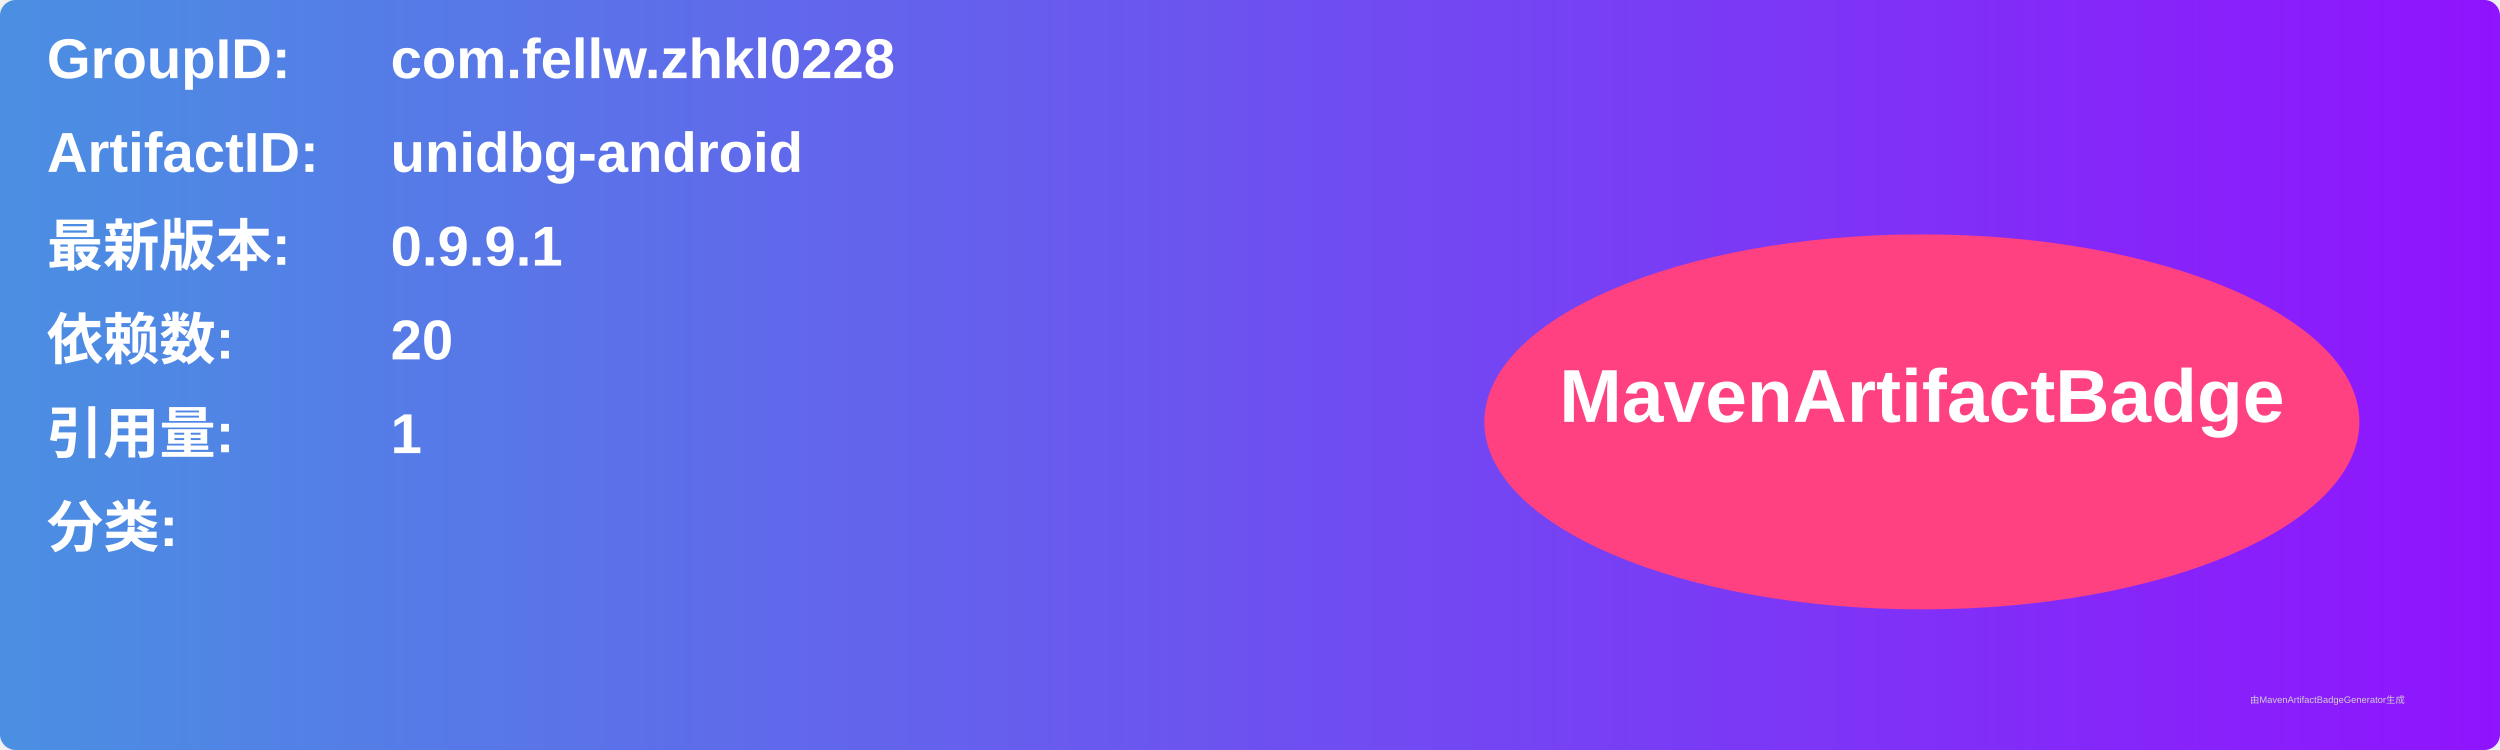
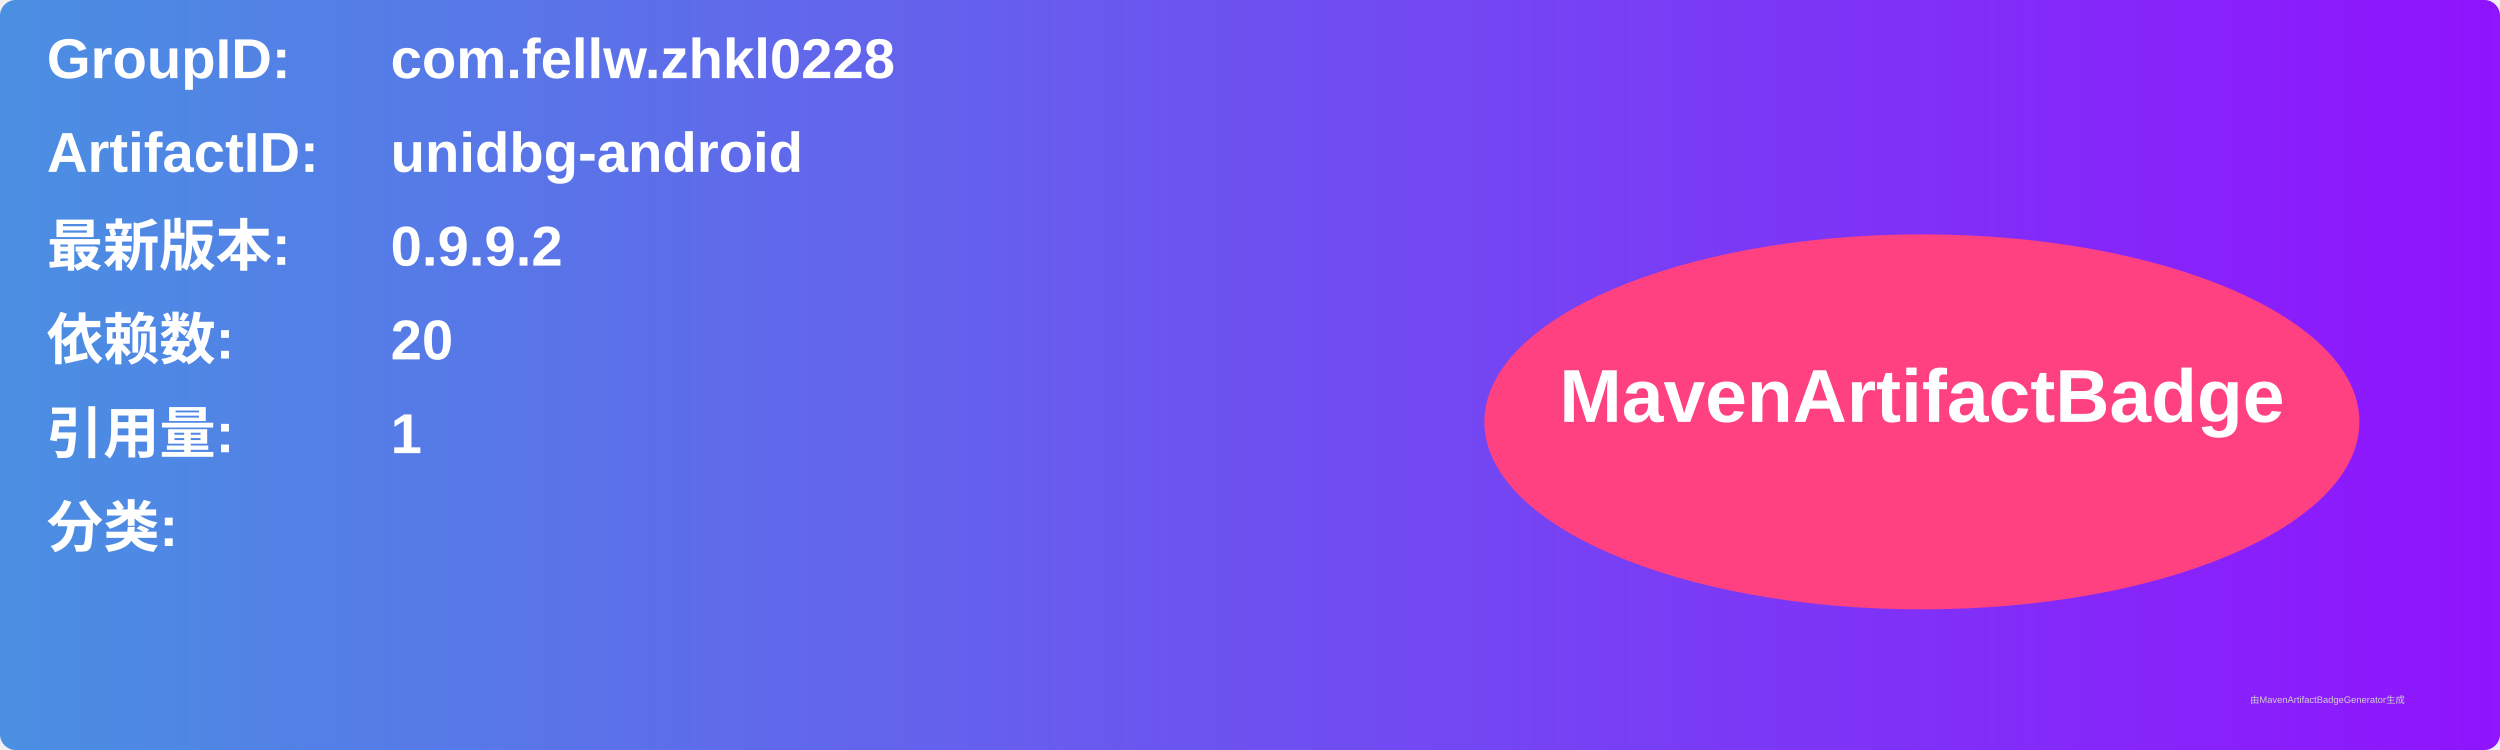
<svg xmlns="http://www.w3.org/2000/svg" width="800" height="240" viewBox="0 0 800 240">
  <linearGradient id="grad" x1="0%" y1="0%" x2="100%" y2="0%">
    <stop offset="0%" stop-color="#4a90e2" />
    <stop offset="100%" stop-color="#9013fe" />
  </linearGradient>
  <rect width="100%" height="100%" rx="5" ry="5" fill="url(#grad)" />
  <g transform="translate(15, 15)">
    <text x="0" y="10" font-family="Arial" font-size="18" fill="white" font-weight="bold" width="260">GroupID:</text>
    <text x="110" y="10" font-family="Arial" font-size="18" fill="white" font-weight="bold" width="460">com.fellw.zhkl0228</text>
    <text x="0" y="40" font-family="Arial" font-size="18" fill="white" font-weight="bold" width="260">ArtifactID:</text>
    <text x="110" y="40" font-family="Arial" font-size="18" fill="white" font-weight="bold" width="460">unidbg-android</text>
    <text x="0" y="70" font-family="Arial" font-size="18" fill="white" font-weight="bold">最新版本:</text>
    <text x="110" y="70" font-family="Arial" font-size="18" fill="white" font-weight="bold">
-       <tspan font-weight="bold">0.9.9.1</tspan>
+       <tspan font-weight="bold">0.9.9.2</tspan>
    </text>
    <text x="0" y="100" font-family="Arial" font-size="18" fill="white" font-weight="bold">依赖数: </text>
    <text x="110" y="100" font-family="Arial" font-size="18" fill="white">
      <tspan font-weight="bold">20</tspan>
    </text>
    <text x="0" y="130" font-family="Arial" font-size="18" fill="white" font-weight="bold">引用量: </text>
    <text x="110" y="130" font-family="Arial" font-size="18" fill="white">
      <tspan font-weight="bold">1</tspan>
    </text>
    <text x="0" y="160" font-family="Arial" font-size="18" fill="white" font-weight="bold">分类:</text>
    <text x="10" y="190" font-family="Arial" font-size="10" fill="white">
      <tspan font-weight="bold" />
    </text>
    <ellipse cx="600" cy="120" rx="140" ry="60" fill="#ff4081" />
    <text x="600" y="120" text-anchor="middle" font-family="Arial" font-size="24" fill="white" font-weight="bold">MavenArtifactBadge</text>
  </g>
  <text x="720" y="225" font-family="Arial" font-size="3" fill="#d0d0d0">由MavenArtifactBadgeGenerator生成</text>
</svg>
